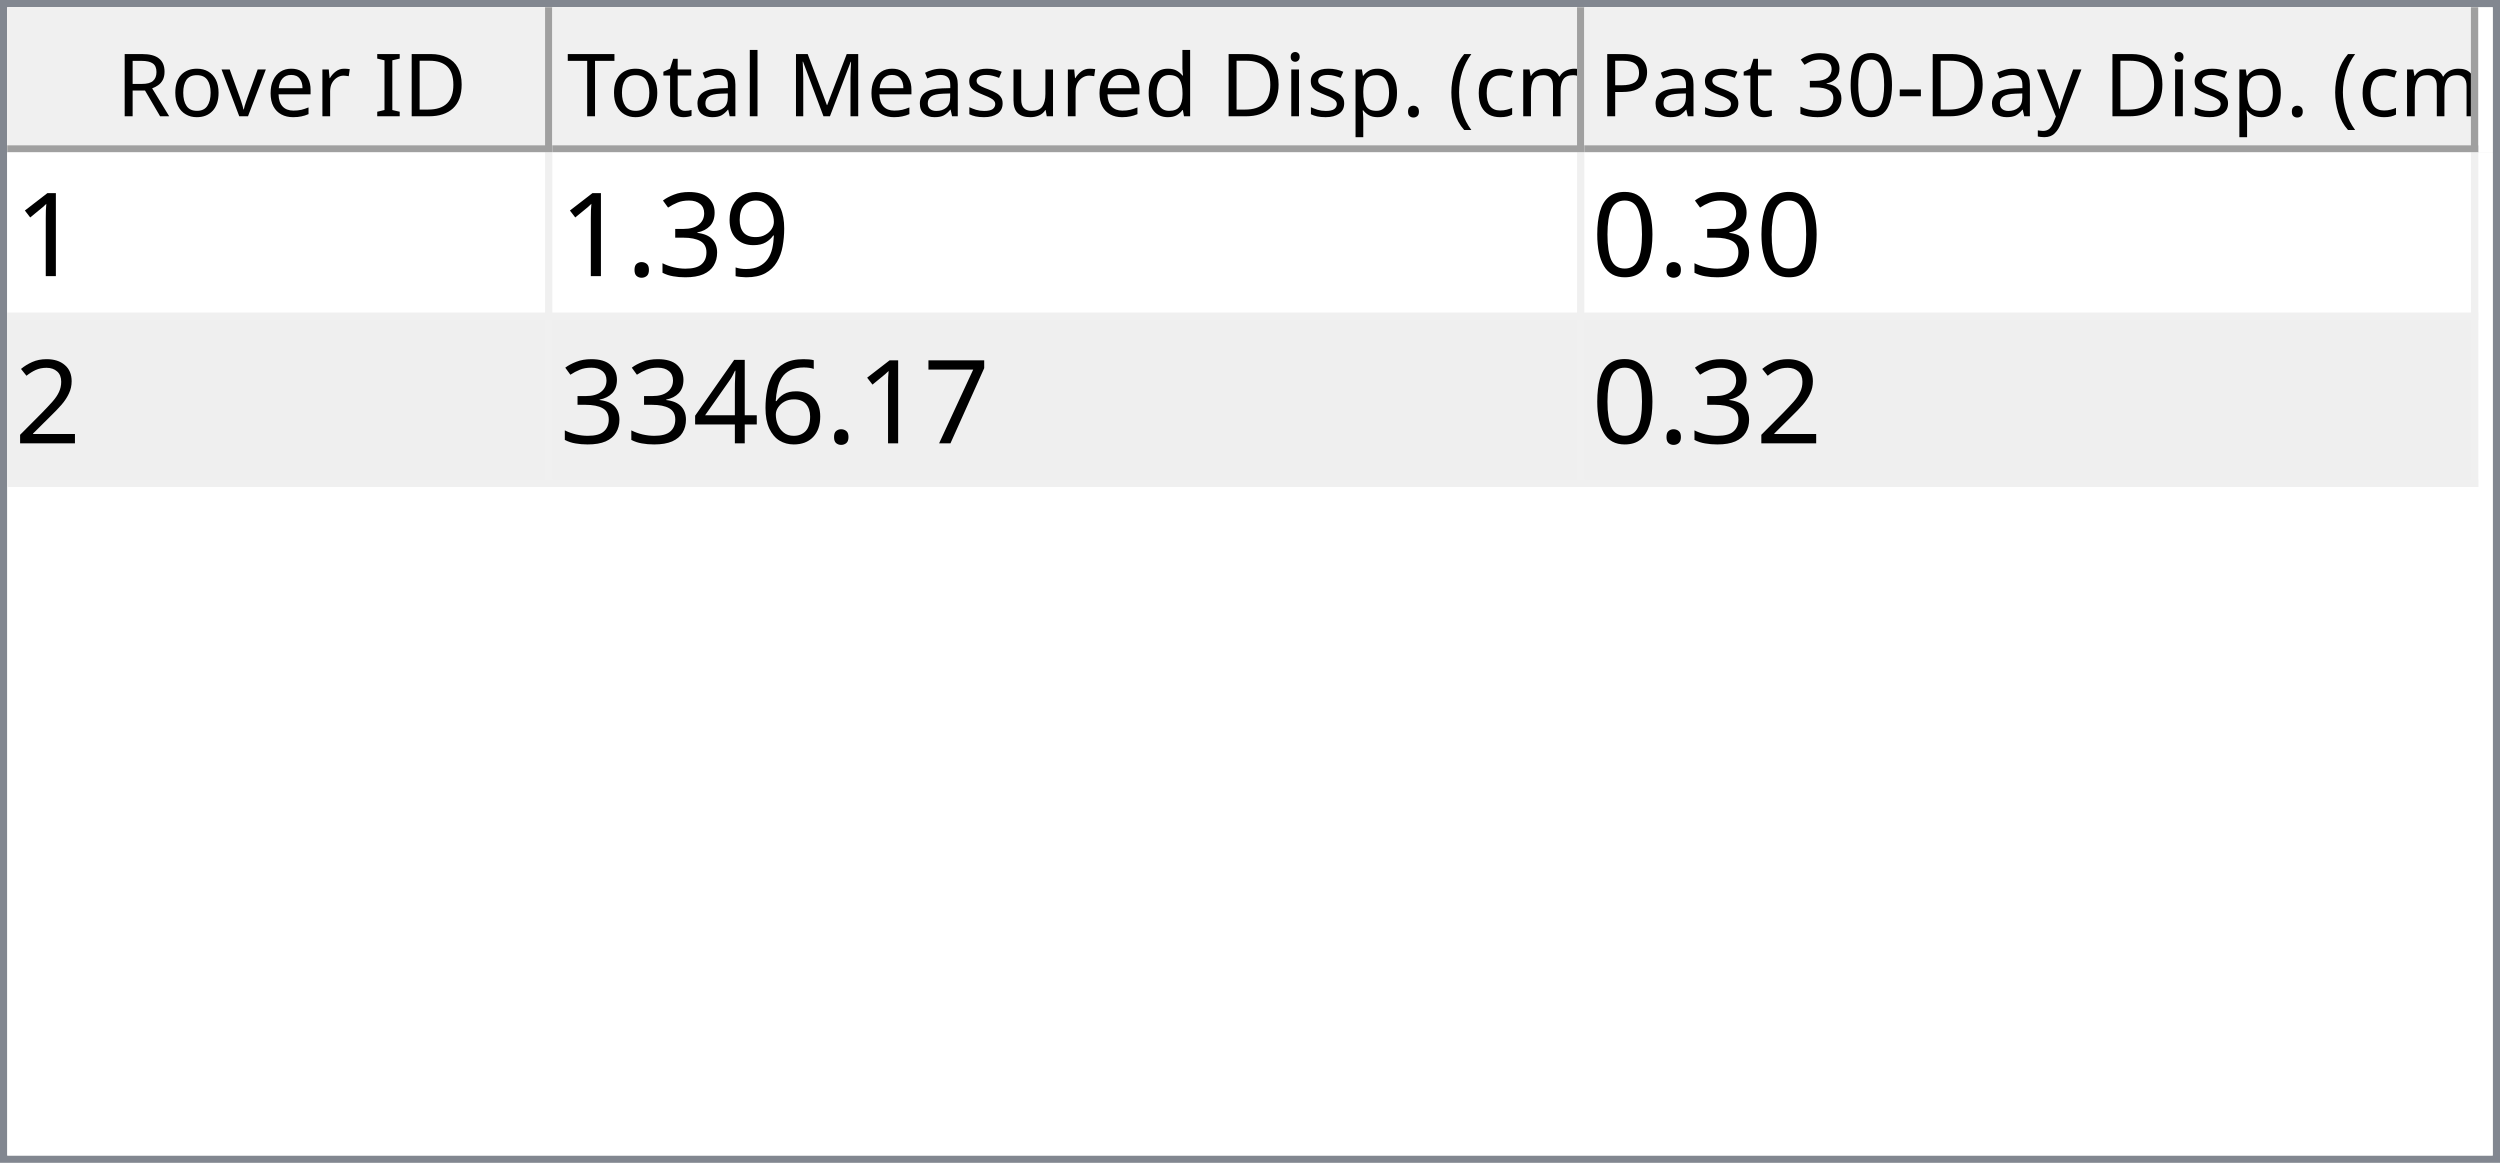
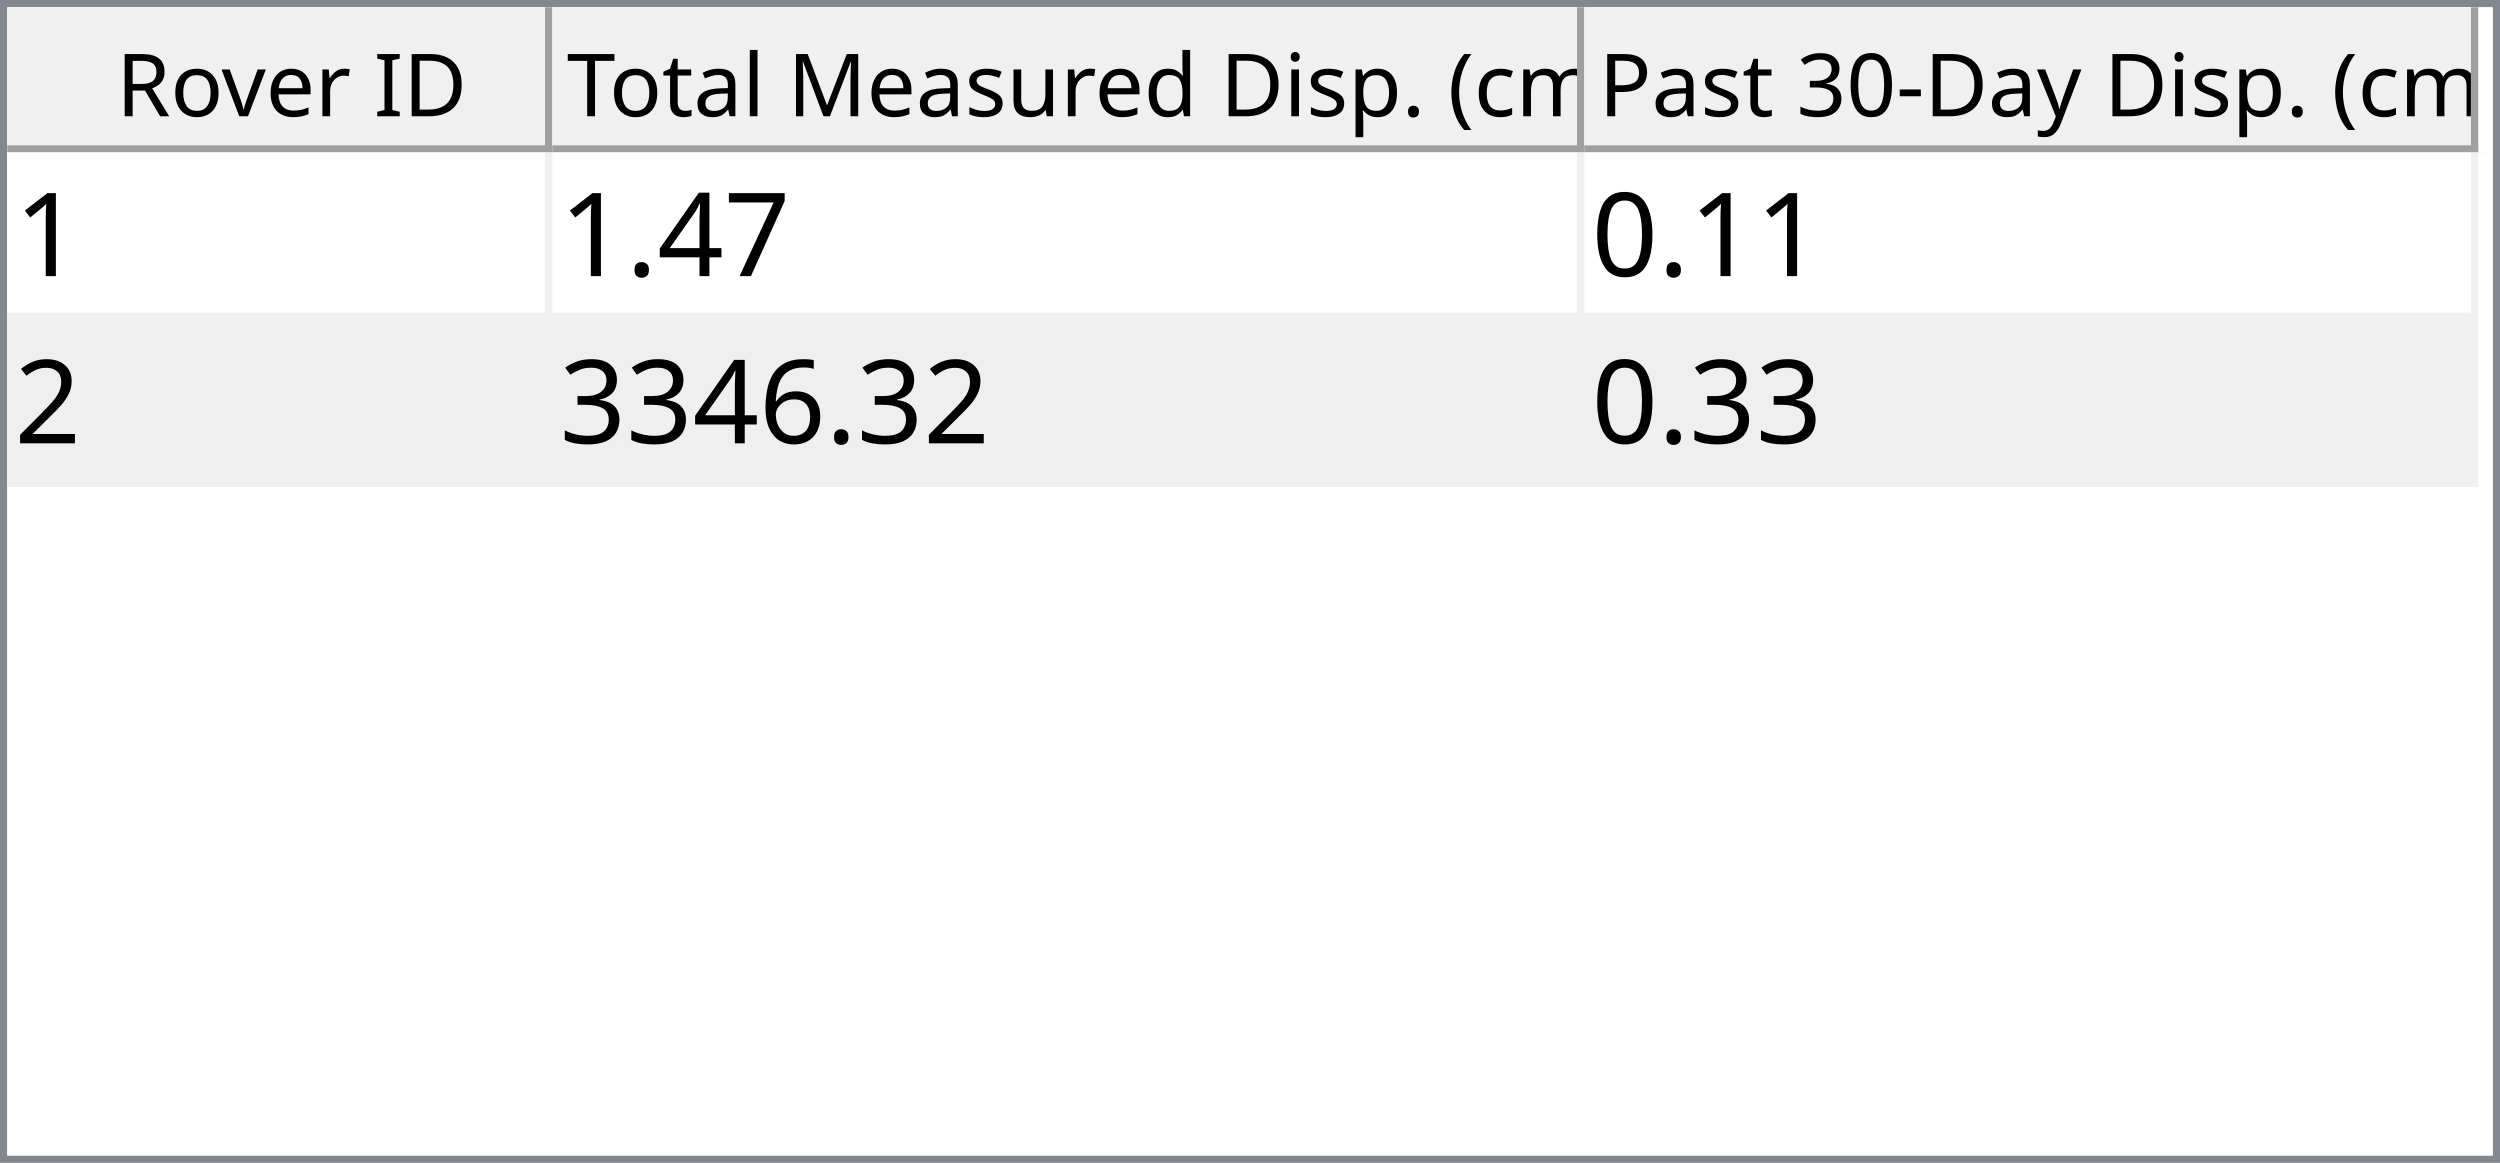
<svg xmlns="http://www.w3.org/2000/svg" style="fill-opacity:1; color-rendering:auto; color-interpolation:auto; text-rendering:auto; stroke:black; stroke-linecap:square; stroke-miterlimit:10; shape-rendering:auto; stroke-opacity:1; fill:black; stroke-dasharray:none; font-weight:normal; stroke-width:1; font-family:'Dialog'; font-style:normal; stroke-linejoin:miter; font-size:12px; stroke-dashoffset:0; image-rendering:auto;" width="344" height="160">
  <defs id="genericDefs" />
  <g>
    <defs id="defs1">
      <clipPath clipPathUnits="userSpaceOnUse" id="clipPath1">
        <path d="M0 0 L344 0 L344 160 L0 160 L0 0 Z" />
      </clipPath>
      <clipPath clipPathUnits="userSpaceOnUse" id="clipPath2">
        <path d="M0 0 L0 160 L344 160 L344 0 Z" />
      </clipPath>
      <clipPath clipPathUnits="userSpaceOnUse" id="clipPath3">
        <path d="M0 0 L0 20 L342 20 L342 0 Z" />
      </clipPath>
      <clipPath clipPathUnits="userSpaceOnUse" id="clipPath4">
        <path d="M0 0 L0 20 L75 20 L75 0 Z" />
      </clipPath>
      <clipPath clipPathUnits="userSpaceOnUse" id="clipPath5">
        <path d="M1 1 L1 19 L74 19 L74 1 Z" />
      </clipPath>
      <clipPath clipPathUnits="userSpaceOnUse" id="clipPath6">
        <path d="M0 0 L0 18 L73 18 L73 0 Z" />
      </clipPath>
      <clipPath clipPathUnits="userSpaceOnUse" id="clipPath7">
        <path d="M-0.5 -0.5 L-0.5 19.5 L74.5 19.5 L74.5 -0.5 Z" />
      </clipPath>
      <clipPath clipPathUnits="userSpaceOnUse" id="clipPath8">
        <path d="M0 0 L0 20 L142 20 L142 0 Z" />
      </clipPath>
      <clipPath clipPathUnits="userSpaceOnUse" id="clipPath9">
        <path d="M1 1 L1 19 L141 19 L141 1 Z" />
      </clipPath>
      <clipPath clipPathUnits="userSpaceOnUse" id="clipPath10">
        <path d="M0 0 L0 18 L140 18 L140 0 Z" />
      </clipPath>
      <clipPath clipPathUnits="userSpaceOnUse" id="clipPath11">
        <path d="M-0.5 -0.5 L-0.5 19.5 L141.5 19.5 L141.5 -0.5 Z" />
      </clipPath>
      <clipPath clipPathUnits="userSpaceOnUse" id="clipPath12">
        <path d="M0 0 L0 20 L123 20 L123 0 Z" />
      </clipPath>
      <clipPath clipPathUnits="userSpaceOnUse" id="clipPath13">
        <path d="M1 1 L1 19 L122 19 L122 1 Z" />
      </clipPath>
      <clipPath clipPathUnits="userSpaceOnUse" id="clipPath14">
        <path d="M0 0 L0 18 L121 18 L121 0 Z" />
      </clipPath>
      <clipPath clipPathUnits="userSpaceOnUse" id="clipPath15">
        <path d="M-0.5 -0.5 L-0.5 19.5 L122.5 19.5 L122.5 -0.5 Z" />
      </clipPath>
      <clipPath clipPathUnits="userSpaceOnUse" id="clipPath16">
        <path d="M0 0 L0 138 L342 138 L342 0 Z" />
      </clipPath>
      <clipPath clipPathUnits="userSpaceOnUse" id="clipPath17">
        <path d="M0 0 L0 46 L340 46 L340 0 Z" />
      </clipPath>
      <clipPath clipPathUnits="userSpaceOnUse" id="clipPath18">
        <path d="M-0.5 -0.5 L-0.5 45.5 L339.5 45.5 L339.5 -0.5 Z" />
      </clipPath>
      <clipPath clipPathUnits="userSpaceOnUse" id="clipPath19">
        <path d="M0 0 L0 22 L74 22 L74 0 Z" />
      </clipPath>
      <clipPath clipPathUnits="userSpaceOnUse" id="clipPath20">
        <path d="M0 0 L0 22 L141 22 L141 0 Z" />
      </clipPath>
      <clipPath clipPathUnits="userSpaceOnUse" id="clipPath21">
        <path d="M0 0 L0 22 L122 22 L122 0 Z" />
      </clipPath>
      <font horiz-adv-x="64.551" id="font1">
        <font-face ascent="107.91" descent="25.098" units-per-em="100" style="font-style:normal; font-family:Segoe UI; font-weight:normal;" />
        <missing-glyph horiz-adv-x="64.551" d="M8.109 0 L8.109 68.266 L56.453 68.266 L56.453 0 L8.109 0 ZM15.328 7.234 L49.219 7.234 L49.219 61.031 L15.328 61.031 L15.328 7.234 Z" />
        <glyph unicode="D" horiz-adv-x="70.117" d="M9.188 0 L9.188 70.016 L28.516 70.016 Q65.531 70.016 65.531 35.891 Q65.531 19.672 55.25 9.836 Q44.969 0 27.734 0 L9.188 0 ZM17.391 62.594 L17.391 7.422 L27.828 7.422 Q41.609 7.422 49.273 14.797 Q56.938 22.172 56.938 35.688 Q56.938 62.594 28.328 62.594 L17.391 62.594 Z" />
        <glyph unicode="I" horiz-adv-x="26.611" d="M17.391 0 L9.188 0 L9.188 70.016 L17.391 70.016 L17.391 0 Z" />
        <glyph unicode=" " horiz-adv-x="27.393" d="" />
        <glyph unicode="r" horiz-adv-x="34.766" d="M34.188 41.891 Q32.078 43.5 28.125 43.5 Q23 43.5 19.555 38.672 Q16.109 33.844 16.109 25.484 L16.109 0 L8.109 0 L8.109 50 L16.109 50 L16.109 39.703 L16.312 39.703 Q18.016 44.969 21.531 47.922 Q25.047 50.875 29.391 50.875 Q32.516 50.875 34.188 50.203 L34.188 41.891 Z" />
        <glyph unicode="e" horiz-adv-x="52.295" d="M48.297 23 L12.984 23 Q13.188 14.656 17.484 10.109 Q21.781 5.562 29.297 5.562 Q37.75 5.562 44.828 11.141 L44.828 3.609 Q38.234 -1.172 27.391 -1.172 Q16.797 -1.172 10.742 5.641 Q4.688 12.453 4.688 24.812 Q4.688 36.469 11.305 43.82 Q17.922 51.172 27.734 51.172 Q37.547 51.172 42.922 44.828 Q48.297 38.484 48.297 27.203 L48.297 23 ZM40.094 29.781 Q40.047 36.719 36.75 40.578 Q33.453 44.438 27.594 44.438 Q21.922 44.438 17.969 40.383 Q14.016 36.328 13.094 29.781 L40.094 29.781 Z" />
        <glyph unicode="v" horiz-adv-x="47.9" d="M47.406 50 L27.484 0 L19.625 0 L0.688 50 L9.469 50 L22.172 13.672 Q23.578 9.672 23.922 6.688 L24.125 6.688 Q24.609 10.453 25.688 13.484 L38.969 50 L47.406 50 Z" />
        <glyph unicode="o" horiz-adv-x="58.594" d="M29 -1.172 Q17.922 -1.172 11.305 5.836 Q4.688 12.844 4.688 24.422 Q4.688 37.016 11.57 44.094 Q18.453 51.172 30.172 51.172 Q41.359 51.172 47.633 44.289 Q53.906 37.406 53.906 25.203 Q53.906 13.234 47.141 6.031 Q40.375 -1.172 29 -1.172 ZM29.594 44.438 Q21.875 44.438 17.383 39.188 Q12.891 33.938 12.891 24.703 Q12.891 15.828 17.43 10.695 Q21.969 5.562 29.594 5.562 Q37.359 5.562 41.531 10.594 Q45.703 15.625 45.703 24.906 Q45.703 34.281 41.531 39.359 Q37.359 44.438 29.594 44.438 Z" />
        <glyph unicode="R" horiz-adv-x="59.814" d="M59.375 0 L49.609 0 L37.891 19.625 Q36.281 22.359 34.766 24.289 Q33.25 26.219 31.664 27.438 Q30.078 28.656 28.25 29.219 Q26.422 29.781 24.125 29.781 L17.391 29.781 L17.391 0 L9.188 0 L9.188 70.016 L30.078 70.016 Q34.672 70.016 38.555 68.867 Q42.438 67.719 45.289 65.375 Q48.141 63.031 49.758 59.547 Q51.375 56.062 51.375 51.375 Q51.375 47.703 50.273 44.656 Q49.172 41.609 47.148 39.211 Q45.125 36.812 42.266 35.133 Q39.406 33.453 35.844 32.516 L35.844 32.328 Q37.594 31.547 38.891 30.547 Q40.188 29.547 41.359 28.18 Q42.531 26.812 43.68 25.078 Q44.828 23.344 46.234 21.047 L59.375 0 ZM17.391 62.594 L17.391 37.203 L28.516 37.203 Q31.594 37.203 34.203 38.133 Q36.812 39.062 38.719 40.797 Q40.625 42.531 41.703 45.047 Q42.781 47.562 42.781 50.688 Q42.781 56.297 39.141 59.445 Q35.5 62.594 28.609 62.594 L17.391 62.594 Z" />
        <glyph unicode=")" horiz-adv-x="30.176" d="M8.297 -15.922 L1.172 -15.922 Q16.406 2.344 16.406 26.812 Q16.406 51.469 1.078 70.016 L8.297 70.016 Q23.531 52.156 23.531 26.703 Q23.531 1.375 8.297 -15.922 Z" />
        <glyph unicode="m" horiz-adv-x="86.133" d="M79.109 0 L71.094 0 L71.094 28.719 Q71.094 37.016 68.531 40.727 Q65.969 44.438 59.906 44.438 Q54.781 44.438 51.195 39.75 Q47.609 35.062 47.609 28.516 L47.609 0 L39.594 0 L39.594 29.688 Q39.594 44.438 28.219 44.438 Q22.953 44.438 19.531 40.016 Q16.109 35.594 16.109 28.516 L16.109 0 L8.109 0 L8.109 50 L16.109 50 L16.109 42.094 L16.312 42.094 Q21.625 51.172 31.844 51.172 Q36.969 51.172 40.773 48.312 Q44.578 45.453 46 40.828 Q51.562 51.172 62.594 51.172 Q79.109 51.172 79.109 30.812 L79.109 0 Z" />
        <glyph unicode="c" horiz-adv-x="46.191" d="M42.188 2.297 Q36.422 -1.172 28.516 -1.172 Q17.828 -1.172 11.258 5.789 Q4.688 12.75 4.688 23.828 Q4.688 36.188 11.766 43.68 Q18.844 51.172 30.672 51.172 Q37.25 51.172 42.281 48.734 L42.281 40.531 Q36.719 44.438 30.375 44.438 Q22.703 44.438 17.797 38.945 Q12.891 33.453 12.891 24.516 Q12.891 15.719 17.508 10.641 Q22.125 5.562 29.891 5.562 Q36.422 5.562 42.188 9.906 L42.188 2.297 Z" />
        <glyph unicode="(" horiz-adv-x="30.176" d="M29.109 -15.922 L21.969 -15.922 Q6.844 1.375 6.844 26.703 Q6.844 52.156 21.969 70.016 L29.203 70.016 Q13.875 51.469 13.875 26.812 Q13.875 2.344 29.109 -15.922 Z" />
        <glyph unicode="." horiz-adv-x="21.68" d="M10.891 -1.078 Q8.641 -1.078 7.055 0.539 Q5.469 2.156 5.469 4.391 Q5.469 6.641 7.055 8.273 Q8.641 9.906 10.891 9.906 Q13.188 9.906 14.797 8.273 Q16.406 6.641 16.406 4.391 Q16.406 2.156 14.797 0.539 Q13.188 -1.078 10.891 -1.078 Z" />
        <glyph unicode="p" horiz-adv-x="58.789" d="M16.312 7.234 L16.109 7.234 L16.109 -23 L8.109 -23 L8.109 50 L16.109 50 L16.109 41.219 L16.312 41.219 Q22.219 51.172 33.594 51.172 Q43.266 51.172 48.688 44.461 Q54.109 37.75 54.109 26.469 Q54.109 13.922 48 6.375 Q41.891 -1.172 31.297 -1.172 Q21.578 -1.172 16.312 7.234 ZM16.109 27.391 L16.109 20.406 Q16.109 14.203 20.141 9.883 Q24.172 5.562 30.375 5.562 Q37.641 5.562 41.773 11.133 Q45.906 16.703 45.906 26.609 Q45.906 34.969 42.047 39.703 Q38.188 44.438 31.594 44.438 Q24.609 44.438 20.359 39.578 Q16.109 34.719 16.109 27.391 Z" />
        <glyph unicode="i" horiz-adv-x="24.219" d="M12.203 62.703 Q10.062 62.703 8.547 64.164 Q7.031 65.625 7.031 67.875 Q7.031 70.125 8.547 71.609 Q10.062 73.094 12.203 73.094 Q14.406 73.094 15.945 71.609 Q17.484 70.125 17.484 67.875 Q17.484 65.719 15.945 64.211 Q14.406 62.703 12.203 62.703 ZM16.109 0 L8.109 0 L8.109 50 L16.109 50 L16.109 0 Z" />
        <glyph unicode="d" horiz-adv-x="58.887" d="M50.781 0 L42.781 0 L42.781 8.5 L42.578 8.5 Q37.016 -1.172 25.391 -1.172 Q15.969 -1.172 10.328 5.539 Q4.688 12.25 4.688 23.828 Q4.688 36.234 10.938 43.703 Q17.188 51.172 27.594 51.172 Q37.891 51.172 42.578 43.062 L42.781 43.062 L42.781 74.031 L50.781 74.031 L50.781 0 ZM42.781 22.609 L42.781 29.984 Q42.781 36.031 38.773 40.234 Q34.766 44.438 28.609 44.438 Q21.297 44.438 17.094 39.062 Q12.891 33.688 12.891 24.219 Q12.891 15.578 16.922 10.57 Q20.953 5.562 27.734 5.562 Q34.422 5.562 38.602 10.398 Q42.781 15.234 42.781 22.609 Z" />
        <glyph unicode="u" horiz-adv-x="56.592" d="M48.531 0 L40.531 0 L40.531 7.906 L40.328 7.906 Q35.359 -1.172 24.906 -1.172 Q7.031 -1.172 7.031 20.125 L7.031 50 L14.984 50 L14.984 21.391 Q14.984 5.562 27.094 5.562 Q32.953 5.562 36.742 9.883 Q40.531 14.203 40.531 21.188 L40.531 50 L48.531 50 L48.531 0 Z" />
        <glyph unicode="s" horiz-adv-x="42.432" d="M5.078 1.812 L5.078 10.406 Q11.625 5.562 19.484 5.562 Q30.031 5.562 30.031 12.594 Q30.031 14.594 29.125 15.992 Q28.219 17.391 26.68 18.461 Q25.141 19.531 23.07 20.383 Q21 21.234 18.609 22.172 Q15.281 23.484 12.766 24.828 Q10.25 26.172 8.57 27.859 Q6.891 29.547 6.031 31.695 Q5.172 33.844 5.172 36.719 Q5.172 40.234 6.789 42.945 Q8.406 45.656 11.086 47.484 Q13.766 49.312 17.211 50.242 Q20.656 51.172 24.312 51.172 Q30.812 51.172 35.938 48.922 L35.938 40.828 Q30.422 44.438 23.25 44.438 Q21 44.438 19.195 43.922 Q17.391 43.406 16.094 42.477 Q14.797 41.547 14.086 40.258 Q13.375 38.969 13.375 37.406 Q13.375 35.453 14.086 34.133 Q14.797 32.812 16.164 31.789 Q17.531 30.766 19.484 29.938 Q21.438 29.109 23.922 28.125 Q27.25 26.859 29.883 25.516 Q32.516 24.172 34.375 22.484 Q36.234 20.797 37.234 18.602 Q38.234 16.406 38.234 13.375 Q38.234 9.672 36.602 6.938 Q34.969 4.203 32.234 2.398 Q29.5 0.594 25.93 -0.289 Q22.359 -1.172 18.453 -1.172 Q10.75 -1.172 5.078 1.812 Z" />
        <glyph unicode="M" horiz-adv-x="89.795" d="M80.562 0 L72.406 0 L72.406 46.969 Q72.406 52.547 73.094 60.594 L72.906 60.594 Q71.734 55.859 70.797 53.812 L46.875 0 L42.875 0 L19 53.422 Q17.969 55.766 16.891 60.594 L16.703 60.594 Q17.094 56.391 17.094 46.875 L17.094 0 L9.188 0 L9.188 70.016 L20.016 70.016 L41.5 21.188 Q44 15.578 44.734 12.797 L45.016 12.797 Q47.125 18.562 48.391 21.391 L70.312 70.016 L80.562 70.016 L80.562 0 Z" />
        <glyph unicode="l" horiz-adv-x="24.219" d="M16.109 0 L8.109 0 L8.109 74.031 L16.109 74.031 L16.109 0 Z" />
        <glyph unicode="a" horiz-adv-x="50.879" d="M43.891 0 L35.891 0 L35.891 7.812 L35.688 7.812 Q30.469 -1.172 20.312 -1.172 Q12.844 -1.172 8.617 2.781 Q4.391 6.734 4.391 13.281 Q4.391 27.297 20.906 29.594 L35.891 31.688 Q35.891 44.438 25.594 44.438 Q16.547 44.438 9.281 38.281 L9.281 46.484 Q16.656 51.172 26.266 51.172 Q43.891 51.172 43.891 32.516 L43.891 0 ZM35.891 25.297 L23.828 23.641 Q18.266 22.859 15.43 20.875 Q12.594 18.891 12.594 13.875 Q12.594 10.203 15.211 7.883 Q17.828 5.562 22.172 5.562 Q28.125 5.562 32.008 9.742 Q35.891 13.922 35.891 20.312 L35.891 25.297 Z" />
        <glyph unicode="t" horiz-adv-x="33.887" d="M31.297 0.484 Q28.469 -1.078 23.828 -1.078 Q10.688 -1.078 10.688 13.578 L10.688 43.172 L2.094 43.172 L2.094 50 L10.688 50 L10.688 62.203 L18.703 64.797 L18.703 50 L31.297 50 L31.297 43.172 L18.703 43.172 L18.703 14.984 Q18.703 9.969 20.414 7.82 Q22.125 5.672 26.078 5.672 Q29.109 5.672 31.297 7.328 L31.297 0.484 Z" />
        <glyph unicode="T" horiz-adv-x="52.393" d="M50.594 62.594 L30.375 62.594 L30.375 0 L22.172 0 L22.172 62.594 L2 62.594 L2 70.016 L50.594 70.016 L50.594 62.594 Z" />
        <glyph unicode="y" horiz-adv-x="48.389" d="M47.906 50 L24.906 -8.016 Q18.75 -23.531 7.625 -23.531 Q4.5 -23.531 2.391 -22.906 L2.391 -15.719 Q4.984 -16.609 7.125 -16.609 Q13.188 -16.609 16.219 -9.375 L20.219 0.094 L0.688 50 L9.578 50 L23.094 11.531 Q23.344 10.797 24.125 7.719 L24.422 7.719 Q24.656 8.891 25.391 11.422 L39.594 50 L47.906 50 Z" />
        <glyph unicode="-" horiz-adv-x="39.99" d="M33.688 24.703 L7.031 24.703 L7.031 31 L33.688 31 L33.688 24.703 Z" />
        <glyph unicode="0" horiz-adv-x="53.906" d="M49.812 35.297 Q49.812 26.516 48.219 19.727 Q46.625 12.938 43.625 8.273 Q40.625 3.609 36.258 1.195 Q31.891 -1.219 26.312 -1.219 Q21.047 -1.219 16.922 1.102 Q12.797 3.422 9.961 7.867 Q7.125 12.312 5.664 18.781 Q4.203 25.25 4.203 33.594 Q4.203 42.781 5.742 49.812 Q7.281 56.844 10.258 61.602 Q13.234 66.359 17.656 68.773 Q22.078 71.188 27.781 71.188 Q49.812 71.188 49.812 35.297 ZM41.609 34.516 Q41.609 64.406 27.391 64.406 Q12.406 64.406 12.406 33.984 Q12.406 5.609 27.094 5.609 Q41.609 5.609 41.609 34.516 Z" />
        <glyph unicode="3" horiz-adv-x="53.906" d="M46.531 19.828 Q46.531 15.094 44.75 11.211 Q42.969 7.328 39.719 4.57 Q36.469 1.812 31.93 0.297 Q27.391 -1.219 21.922 -1.219 Q11.922 -1.219 6 2.594 L6 11.188 Q13.094 5.609 22.219 5.609 Q25.875 5.609 28.828 6.539 Q31.781 7.469 33.906 9.227 Q36.031 10.984 37.18 13.477 Q38.328 15.969 38.328 19.094 Q38.328 32.812 18.797 32.812 L12.984 32.812 L12.984 39.594 L18.5 39.594 Q35.797 39.594 35.797 52.484 Q35.797 64.406 22.609 64.406 Q15.188 64.406 8.688 59.422 L8.688 67.188 Q15.375 71.188 24.609 71.188 Q29 71.188 32.57 69.969 Q36.141 68.75 38.68 66.555 Q41.219 64.359 42.609 61.281 Q44 58.203 44 54.5 Q44 40.672 30.031 36.719 L30.031 36.531 Q33.594 36.141 36.625 34.797 Q39.656 33.453 41.852 31.305 Q44.047 29.156 45.289 26.25 Q46.531 23.344 46.531 19.828 Z" />
        <glyph unicode="P" horiz-adv-x="56.006" d="M17.391 26.469 L17.391 0 L9.188 0 L9.188 70.016 L28.422 70.016 Q39.656 70.016 45.828 64.547 Q52 59.078 52 49.125 Q52 39.156 45.141 32.812 Q38.281 26.469 26.609 26.469 L17.391 26.469 ZM17.391 62.594 L17.391 33.891 L25.984 33.891 Q34.469 33.891 38.938 37.773 Q43.406 41.656 43.406 48.734 Q43.406 62.594 27 62.594 L17.391 62.594 Z" />
      </font>
      <font horiz-adv-x="75.0" id="font2">
        <font-face ascent="100.537" descent="21.973" units-per-em="100" style="font-style:normal; font-family:sans-serif; font-weight:normal;" />
        <missing-glyph horiz-adv-x="75.0" d="M12.5 0 L12.5 62.5 L62.5 62.5 L62.5 0 L12.5 0 ZM14.062 1.562 L60.938 1.562 L60.938 60.938 L14.062 60.938 L14.062 1.562 Z" />
        <glyph unicode="1" horiz-adv-x="55.615" d="M37.25 0 L28.469 0 L28.469 56 Q25.297 52.984 20.141 49.953 Q14.984 46.922 10.891 45.406 L10.891 53.906 Q18.266 57.375 23.781 62.305 Q29.297 67.234 31.594 71.875 L37.25 71.875 L37.25 0 Z" />
-         <glyph unicode="9" horiz-adv-x="55.615" d="M5.469 16.547 L13.922 17.328 Q14.984 11.375 18.016 8.688 Q21.047 6 25.781 6 Q29.828 6 32.883 7.859 Q35.938 9.719 37.891 12.82 Q39.844 15.922 41.164 21.195 Q42.484 26.469 42.484 31.938 Q42.484 32.516 42.438 33.688 Q39.797 29.5 35.234 26.883 Q30.672 24.266 25.344 24.266 Q16.453 24.266 10.305 30.711 Q4.156 37.156 4.156 47.703 Q4.156 58.594 10.578 65.234 Q17 71.875 26.656 71.875 Q33.641 71.875 39.43 68.117 Q45.219 64.359 48.219 57.398 Q51.219 50.438 51.219 37.25 Q51.219 23.531 48.242 15.406 Q45.266 7.281 39.383 3.031 Q33.5 -1.219 25.594 -1.219 Q17.188 -1.219 11.867 3.445 Q6.547 8.109 5.469 16.547 ZM41.453 48.141 Q41.453 55.719 37.43 60.156 Q33.406 64.594 27.734 64.594 Q21.875 64.594 17.531 59.812 Q13.188 55.031 13.188 47.406 Q13.188 40.578 17.312 36.305 Q21.438 32.031 27.484 32.031 Q33.594 32.031 37.523 36.305 Q41.453 40.578 41.453 48.141 Z" />
-         <glyph unicode="3" horiz-adv-x="55.615" d="M4.203 18.891 L12.984 20.062 Q14.5 12.594 18.141 9.297 Q21.781 6 27 6 Q33.203 6 37.477 10.297 Q41.75 14.594 41.75 20.953 Q41.75 27 37.797 30.93 Q33.844 34.859 27.734 34.859 Q25.25 34.859 21.531 33.891 L22.516 41.609 Q23.391 41.5 23.922 41.5 Q29.547 41.5 34.039 44.43 Q38.531 47.359 38.531 53.469 Q38.531 58.297 35.258 61.477 Q31.984 64.656 26.812 64.656 Q21.688 64.656 18.266 61.43 Q14.844 58.203 13.875 51.766 L5.078 53.328 Q6.688 62.156 12.398 67.016 Q18.109 71.875 26.609 71.875 Q32.469 71.875 37.398 69.359 Q42.328 66.844 44.945 62.5 Q47.562 58.156 47.562 53.266 Q47.562 48.641 45.07 44.828 Q42.578 41.016 37.703 38.766 Q44.047 37.312 47.562 32.695 Q51.078 28.078 51.078 21.141 Q51.078 11.766 44.242 5.25 Q37.406 -1.266 26.953 -1.266 Q17.531 -1.266 11.305 4.352 Q5.078 9.969 4.203 18.891 Z" />
+         <glyph unicode="7" horiz-adv-x="55.615" d="M4.734 62.203 L4.734 70.656 L51.078 70.656 L51.078 63.812 Q44.234 56.547 37.523 44.484 Q30.812 32.422 27.156 19.672 Q24.516 10.688 23.781 0 L14.75 0 Q14.891 8.453 18.062 20.414 Q21.234 32.375 27.172 43.484 Q33.109 54.594 39.797 62.203 L4.734 62.203 Z" />
+         <glyph unicode="4" horiz-adv-x="55.615" d="M32.328 0 L32.328 17.141 L1.266 17.141 L1.266 25.203 L33.938 71.578 L41.109 71.578 L41.109 25.203 L50.781 25.203 L50.781 17.141 L41.109 17.141 L41.109 0 L32.328 0 ZM32.328 25.203 L32.328 57.469 L9.906 25.203 L32.328 25.203 Z" />
        <glyph unicode="." horiz-adv-x="27.783" d="M9.078 0 L9.078 10.016 L19.094 10.016 L19.094 0 L9.078 0 Z" />
        <glyph unicode="0" horiz-adv-x="55.615" d="M4.156 35.297 Q4.156 48 6.766 55.742 Q9.375 63.484 14.523 67.68 Q19.672 71.875 27.484 71.875 Q33.25 71.875 37.594 69.555 Q41.938 67.234 44.773 62.867 Q47.609 58.5 49.219 52.227 Q50.828 45.953 50.828 35.297 Q50.828 22.703 48.242 14.969 Q45.656 7.234 40.508 3.008 Q35.359 -1.219 27.484 -1.219 Q17.141 -1.219 11.234 6.203 Q4.156 15.141 4.156 35.297 ZM13.188 35.297 Q13.188 17.672 17.312 11.836 Q21.438 6 27.484 6 Q33.547 6 37.672 11.859 Q41.797 17.719 41.797 35.297 Q41.797 52.984 37.672 58.789 Q33.547 64.594 27.391 64.594 Q21.344 64.594 17.719 59.469 Q13.188 52.938 13.188 35.297 Z" />
        <glyph unicode="2" horiz-adv-x="55.615" d="M50.344 8.453 L50.344 0 L3.031 0 Q2.938 3.172 4.047 6.109 Q5.859 10.938 9.836 15.625 Q13.812 20.312 21.344 26.469 Q33.016 36.031 37.117 41.625 Q41.219 47.219 41.219 52.203 Q41.219 57.422 37.477 61.008 Q33.734 64.594 27.734 64.594 Q21.391 64.594 17.578 60.789 Q13.766 56.984 13.719 50.25 L4.688 51.172 Q5.609 61.281 11.664 66.578 Q17.719 71.875 27.938 71.875 Q38.234 71.875 44.242 66.164 Q50.25 60.453 50.25 52 Q50.25 47.703 48.492 43.555 Q46.734 39.406 42.656 34.812 Q38.578 30.219 29.109 22.219 Q21.188 15.578 18.945 13.211 Q16.703 10.844 15.234 8.453 L50.344 8.453 Z" />
-         <glyph unicode="7" horiz-adv-x="55.615" d="M4.734 62.203 L4.734 70.656 L51.078 70.656 L51.078 63.812 Q44.234 56.547 37.523 44.484 Q30.812 32.422 27.156 19.672 Q24.516 10.688 23.781 0 L14.75 0 Q14.891 8.453 18.062 20.414 Q21.234 32.375 27.172 43.484 Q33.109 54.594 39.797 62.203 L4.734 62.203 Z" />
        <glyph unicode="6" horiz-adv-x="55.615" d="M49.75 54.047 L41.016 53.375 Q39.844 58.547 37.703 60.891 Q34.125 64.656 28.906 64.656 Q24.703 64.656 21.531 62.312 Q17.391 59.281 14.992 53.469 Q12.594 47.656 12.5 36.922 Q15.672 41.75 20.266 44.094 Q24.859 46.438 29.891 46.438 Q38.672 46.438 44.852 39.969 Q51.031 33.5 51.031 23.25 Q51.031 16.5 48.125 10.719 Q45.219 4.938 40.141 1.859 Q35.062 -1.219 28.609 -1.219 Q17.625 -1.219 10.695 6.859 Q3.766 14.938 3.766 33.5 Q3.766 54.25 11.422 63.672 Q18.109 71.875 29.438 71.875 Q37.891 71.875 43.289 67.141 Q48.688 62.406 49.75 54.047 ZM13.875 23.188 Q13.875 18.656 15.797 14.508 Q17.719 10.359 21.188 8.18 Q24.656 6 28.469 6 Q34.031 6 38.039 10.492 Q42.047 14.984 42.047 22.703 Q42.047 30.125 38.086 34.398 Q34.125 38.672 28.125 38.672 Q22.172 38.672 18.023 34.398 Q13.875 30.125 13.875 23.188 Z" />
-         <glyph unicode="4" horiz-adv-x="55.615" d="M32.328 0 L32.328 17.141 L1.266 17.141 L1.266 25.203 L33.938 71.578 L41.109 71.578 L41.109 25.203 L50.781 25.203 L50.781 17.141 L41.109 17.141 L41.109 0 L32.328 0 ZM32.328 25.203 L32.328 57.469 L9.906 25.203 L32.328 25.203 Z" />
+         <glyph unicode="3" horiz-adv-x="55.615" d="M4.203 18.891 L12.984 20.062 Q14.5 12.594 18.141 9.297 Q21.781 6 27 6 Q33.203 6 37.477 10.297 Q41.75 14.594 41.75 20.953 Q41.75 27 37.797 30.93 Q33.844 34.859 27.734 34.859 Q25.25 34.859 21.531 33.891 L22.516 41.609 Q23.391 41.5 23.922 41.5 Q29.547 41.5 34.039 44.43 Q38.531 47.359 38.531 53.469 Q38.531 58.297 35.258 61.477 Q31.984 64.656 26.812 64.656 Q21.688 64.656 18.266 61.43 Q14.844 58.203 13.875 51.766 L5.078 53.328 Q6.688 62.156 12.398 67.016 Q18.109 71.875 26.609 71.875 Q32.469 71.875 37.398 69.359 Q42.328 66.844 44.945 62.5 Q47.562 58.156 47.562 53.266 Q47.562 48.641 45.07 44.828 Q42.578 41.016 37.703 38.766 Q44.047 37.312 47.562 32.695 Q51.078 28.078 51.078 21.141 Q51.078 11.766 44.242 5.25 Q37.406 -1.266 26.953 -1.266 Q17.531 -1.266 11.305 4.352 Q5.078 9.969 4.203 18.891 Z" />
      </font>
    </defs>
    <g style="fill:white; stroke:white;">
      <rect x="0" y="0" width="344" style="clip-path:url(#clipPath1); stroke:none;" height="160" />
    </g>
    <g style="fill:white; text-rendering:optimizeSpeed; color-rendering:optimizeSpeed; image-rendering:optimizeSpeed; shape-rendering:crispEdges; stroke:white; color-interpolation:sRGB;">
      <rect x="0" width="344" height="160" y="0" style="stroke:none;" />
      <path style="stroke:none;" d="M0 160 L344 160 L344 0 L0 0 Z" />
    </g>
    <g style="fill:rgb(240,240,240); font-family:'Segoe UI'; stroke:rgb(240,240,240);">
      <rect x="0" y="0" width="344" style="clip-path:url(#clipPath2); stroke:none;" height="160" />
    </g>
    <g style="fill:rgb(130,135,144); font-family:'Segoe UI'; stroke:rgb(130,135,144);">
      <path d="M0 0 L344 0 L344 160 L0 160 L0 0 ZM1 1 L343 1 L343 159 L1 159 L1 1 Z" style="fill-rule:evenodd; clip-path:url(#clipPath2); stroke:none;" />
    </g>
    <g style="fill:white; font-family:'Segoe UI'; stroke:white;" transform="translate(1,1)">
      <rect x="0" y="0" width="342" style="clip-path:url(#clipPath3); stroke:none;" height="20" />
    </g>
    <g style="fill:rgb(240,240,240); font-family:'Segoe UI'; stroke:rgb(240,240,240);" transform="translate(1,1)">
      <rect x="0" y="0" width="75" style="clip-path:url(#clipPath4); stroke:none;" height="20" />
    </g>
    <g style="font-family:'Segoe UI';" transform="translate(2,2)">
      <text x="14" xml:space="preserve" y="14" style="clip-path:url(#clipPath6); stroke:none;">Rover ID</text>
    </g>
    <g style="fill:rgb(160,160,160); font-family:'Segoe UI'; stroke:rgb(160,160,160); stroke-linejoin:bevel;" transform="translate(1.5,1.5)">
      <line x1="74" x2="74" y1="0" style="fill:none; clip-path:url(#clipPath7);" y2="19" />
    </g>
    <g style="fill:rgb(160,160,160); font-family:'Segoe UI'; stroke:rgb(160,160,160); stroke-linejoin:bevel;" transform="matrix(1,0,0,1,1,1) translate(0.5,0.5)">
      <line x1="0" x2="74" y1="19" style="fill:none; clip-path:url(#clipPath7);" y2="19" />
    </g>
    <g style="fill:rgb(240,240,240); font-family:'Segoe UI'; stroke:rgb(240,240,240);" transform="translate(76,1)">
      <rect x="0" y="0" width="142" style="clip-path:url(#clipPath8); stroke:none;" height="20" />
    </g>
    <g style="font-family:'Segoe UI';" transform="translate(77,2)">
      <text x="1" xml:space="preserve" y="14" style="clip-path:url(#clipPath10); stroke:none;">Total Measured Disp. (cm)</text>
    </g>
    <g style="fill:rgb(160,160,160); font-family:'Segoe UI'; stroke:rgb(160,160,160); stroke-linejoin:bevel;" transform="translate(76.5,1.5)">
      <line x1="141" x2="141" y1="0" style="fill:none; clip-path:url(#clipPath11);" y2="19" />
    </g>
    <g style="fill:rgb(160,160,160); font-family:'Segoe UI'; stroke:rgb(160,160,160); stroke-linejoin:bevel;" transform="matrix(1,0,0,1,76,1) translate(0.5,0.5)">
      <line x1="0" x2="141" y1="19" style="fill:none; clip-path:url(#clipPath11);" y2="19" />
    </g>
    <g style="fill:rgb(240,240,240); font-family:'Segoe UI'; stroke:rgb(240,240,240);" transform="translate(218,1)">
      <rect x="0" y="0" width="123" style="clip-path:url(#clipPath12); stroke:none;" height="20" />
    </g>
    <g style="font-family:'Segoe UI';" transform="translate(219,2)">
      <text x="1" xml:space="preserve" y="14" style="clip-path:url(#clipPath14); stroke:none;">Past 30-Day Disp. (cm)</text>
    </g>
    <g style="fill:rgb(160,160,160); font-family:'Segoe UI'; stroke:rgb(160,160,160); stroke-linejoin:bevel;" transform="translate(218.5,1.5)">
      <line x1="122" x2="122" y1="0" style="fill:none; clip-path:url(#clipPath15);" y2="19" />
    </g>
    <g style="fill:rgb(160,160,160); font-family:'Segoe UI'; stroke:rgb(160,160,160); stroke-linejoin:bevel;" transform="matrix(1,0,0,1,218,1) translate(0.5,0.5)">
      <line x1="0" x2="122" y1="19" style="fill:none; clip-path:url(#clipPath15);" y2="19" />
    </g>
    <g style="fill:white; font-family:'Segoe UI'; stroke:white;" transform="translate(1,21)">
      <rect x="0" y="0" width="342" style="clip-path:url(#clipPath16); stroke:none;" height="138" />
    </g>
    <g style="fill:rgb(240,240,240); font-size:16px; font-family:sans-serif; stroke:rgb(240,240,240);" transform="translate(1,21)">
      <rect x="0" y="0" width="340" style="clip-path:url(#clipPath17); stroke:none;" height="46" />
      <line transform="translate(0.5,0.5)" x1="0" x2="339" y1="22" style="clip-path:url(#clipPath18); fill:none; stroke-linejoin:bevel;" y2="22" />
    </g>
    <g transform="matrix(1,0,0,1,1,21) translate(0.5,0.5)" style="fill:rgb(240,240,240); font-size:16px; font-family:sans-serif; stroke:rgb(240,240,240); stroke-linejoin:bevel;">
      <line x1="0" x2="339" y1="45" style="fill:none; clip-path:url(#clipPath18);" y2="45" />
    </g>
    <g transform="matrix(1,0,0,1,1,21) translate(0.5,0.5)" style="fill:rgb(240,240,240); font-size:16px; font-family:sans-serif; stroke:rgb(240,240,240); stroke-linejoin:bevel;">
      <line x1="74" x2="74" y1="0" style="fill:none; clip-path:url(#clipPath18);" y2="45" />
    </g>
    <g transform="matrix(1,0,0,1,1,21) translate(0.5,0.5)" style="fill:rgb(240,240,240); font-size:16px; font-family:sans-serif; stroke:rgb(240,240,240); stroke-linejoin:bevel;">
      <line x1="216" x2="216" y1="0" style="fill:none; clip-path:url(#clipPath18);" y2="45" />
    </g>
    <g transform="matrix(1,0,0,1,1,21) translate(0.5,0.5)" style="fill:rgb(240,240,240); font-size:16px; font-family:sans-serif; stroke:rgb(240,240,240); stroke-linejoin:bevel;">
      <line x1="339" x2="339" y1="0" style="fill:none; clip-path:url(#clipPath18);" y2="45" />
    </g>
    <g style="fill:white; font-size:16px; font-family:sans-serif; stroke:white;" transform="matrix(1,0,0,1,1,21)">
      <rect x="0" y="0" width="74" style="clip-path:url(#clipPath19); stroke:none;" height="22" />
      <text x="1" y="17" style="fill:black; clip-path:url(#clipPath19); stroke:none;" xml:space="preserve">1</text>
    </g>
    <g style="fill:white; font-size:16px; font-family:sans-serif; stroke:white;" transform="matrix(1,0,0,1,1,21) translate(75,0)">
      <rect x="0" y="0" width="141" style="clip-path:url(#clipPath20); stroke:none;" height="22" />
-       <text x="1" y="17" style="fill:black; clip-path:url(#clipPath20); stroke:none;" xml:space="preserve">1.39</text>
+       <text x="1" y="17" style="fill:black; clip-path:url(#clipPath20); stroke:none;" xml:space="preserve">1.47</text>
    </g>
    <g style="fill:white; font-size:16px; font-family:sans-serif; stroke:white;" transform="matrix(1,0,0,1,1,21) translate(217,0)">
      <rect x="0" y="0" width="122" style="clip-path:url(#clipPath21); stroke:none;" height="22" />
-       <text x="1" y="17" style="fill:black; clip-path:url(#clipPath21); stroke:none;" xml:space="preserve">0.30</text>
+       <text x="1" y="17" style="fill:black; clip-path:url(#clipPath21); stroke:none;" xml:space="preserve">0.11</text>
    </g>
    <g style="fill:rgb(239,239,239); font-size:16px; font-family:sans-serif; stroke:rgb(239,239,239);" transform="matrix(1,0,0,1,1,21) translate(0,23)">
      <rect x="0" y="0" width="74" style="clip-path:url(#clipPath19); stroke:none;" height="22" />
      <text x="1" y="17" style="fill:black; clip-path:url(#clipPath19); stroke:none;" xml:space="preserve">2</text>
    </g>
    <g style="fill:rgb(239,239,239); font-size:16px; font-family:sans-serif; stroke:rgb(239,239,239);" transform="matrix(1,0,0,1,1,21) translate(75,23)">
      <rect x="0" y="0" width="141" style="clip-path:url(#clipPath20); stroke:none;" height="22" />
-       <text x="1" y="17" style="fill:black; clip-path:url(#clipPath20); stroke:none;" xml:space="preserve">3346.17</text>
+       <text x="1" y="17" style="fill:black; clip-path:url(#clipPath20); stroke:none;" xml:space="preserve">3346.32</text>
    </g>
    <g style="fill:rgb(239,239,239); font-size:16px; font-family:sans-serif; stroke:rgb(239,239,239);" transform="matrix(1,0,0,1,1,21) translate(217,23)">
      <rect x="0" y="0" width="122" style="clip-path:url(#clipPath21); stroke:none;" height="22" />
-       <text x="1" y="17" style="fill:black; clip-path:url(#clipPath21); stroke:none;" xml:space="preserve">0.32</text>
+       <text x="1" y="17" style="fill:black; clip-path:url(#clipPath21); stroke:none;" xml:space="preserve">0.33</text>
    </g>
  </g>
</svg>
